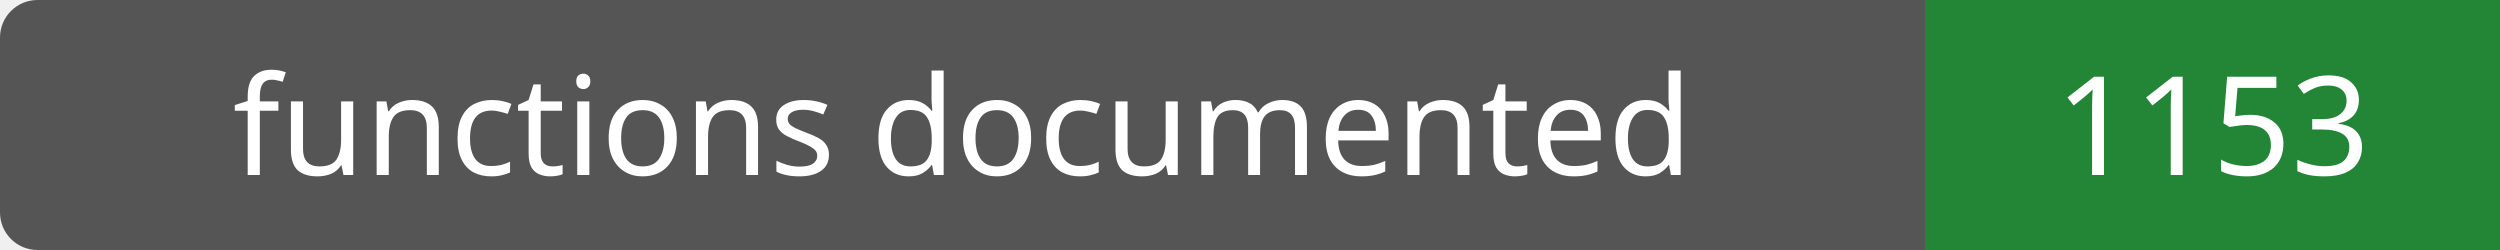
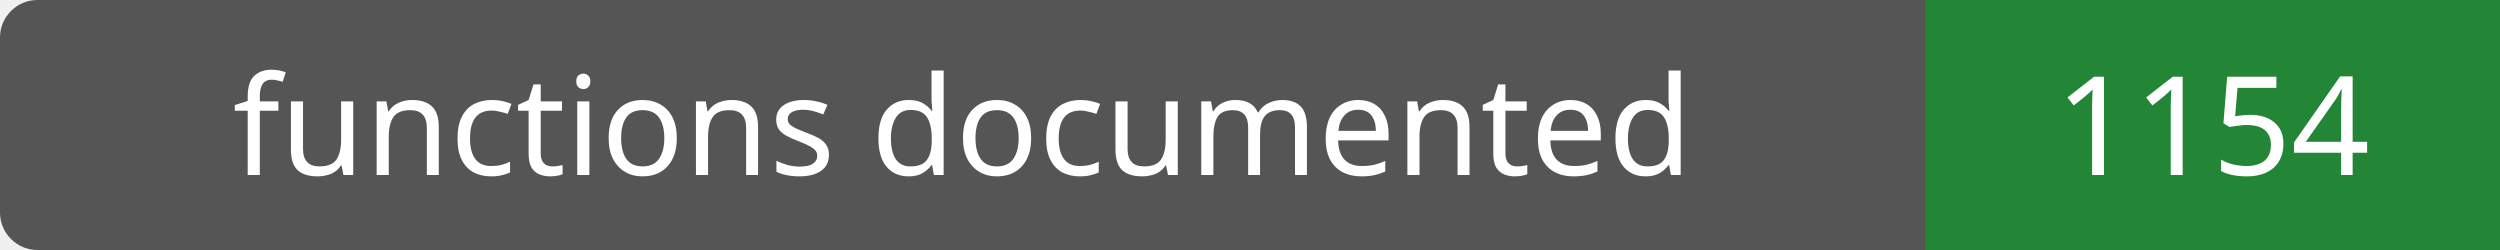
- <svg xmlns="http://www.w3.org/2000/svg" width="200" height="20" role="img" aria-label="functions documented: 1153">
+ <svg xmlns="http://www.w3.org/2000/svg" width="200" height="20" role="img" aria-label="functions documented: 1154">
  <rect width="200" height="20" rx="3" fill="#555" />
  <path fill="#238636" d="M154 0h46v20H154z" />
  <g fill="#fff" text-anchor="middle" font-family="Verdana,sans-serif" font-size="11">
    <text x="77.0" y="14">functions documented</text>
-     <text x="177.0" y="14">1153</text>
+     <text x="177.0" y="14">1154</text>
  </g>
</svg>
